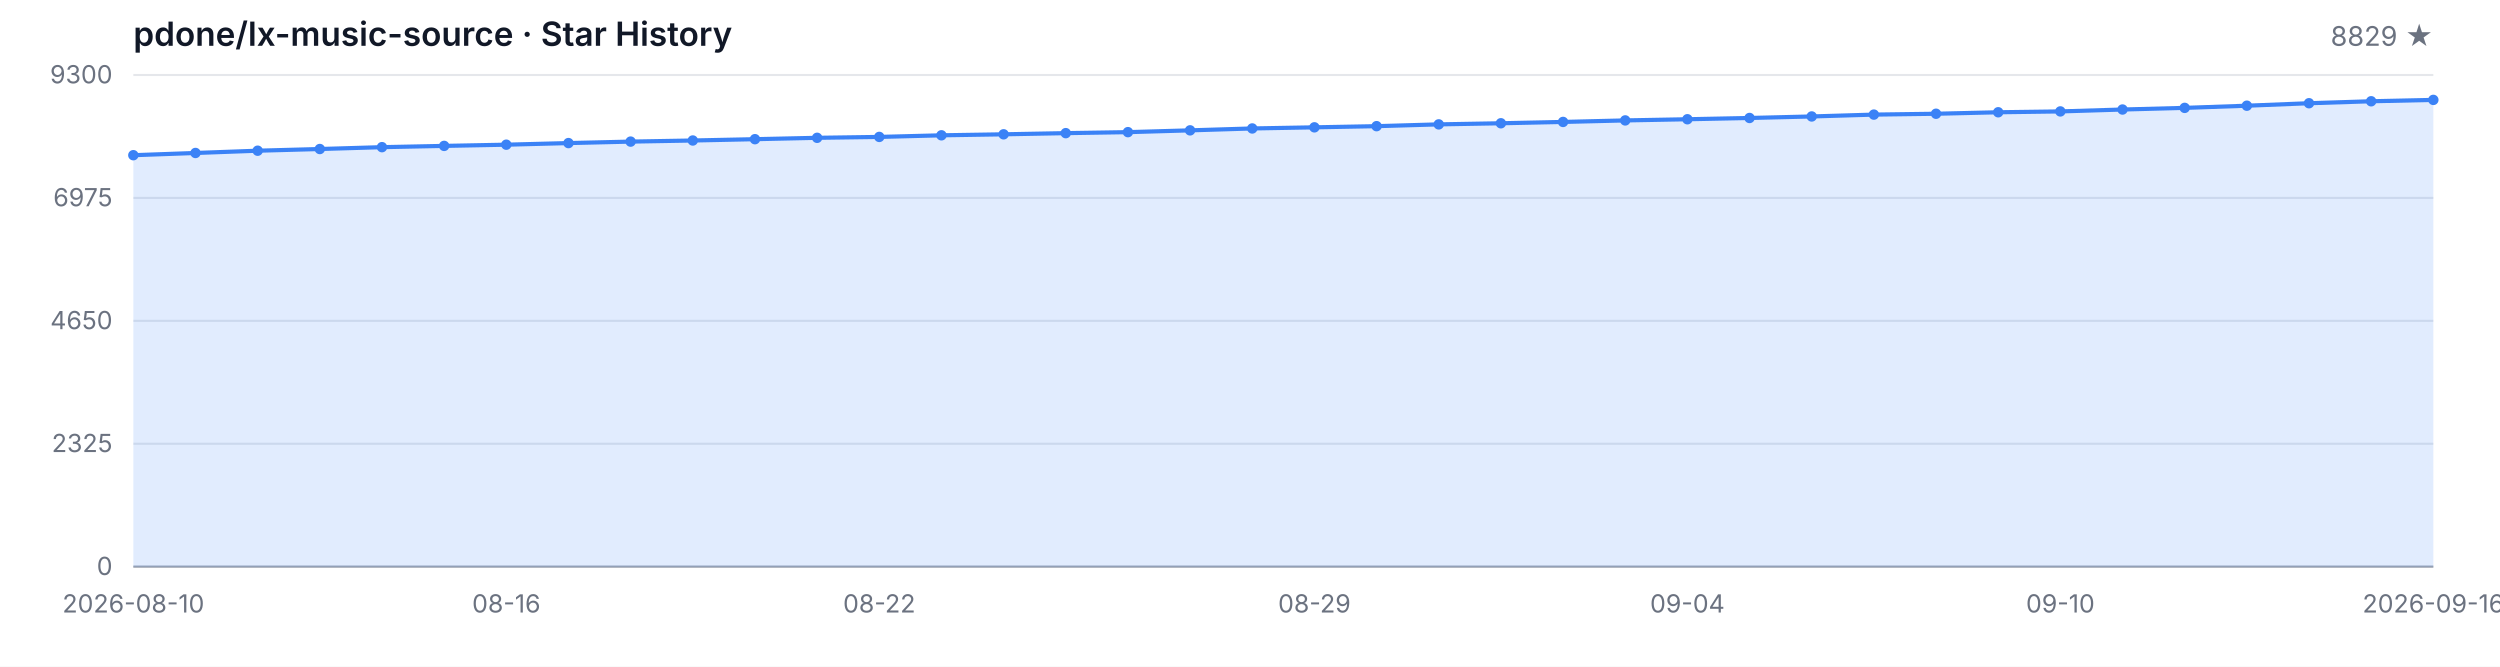
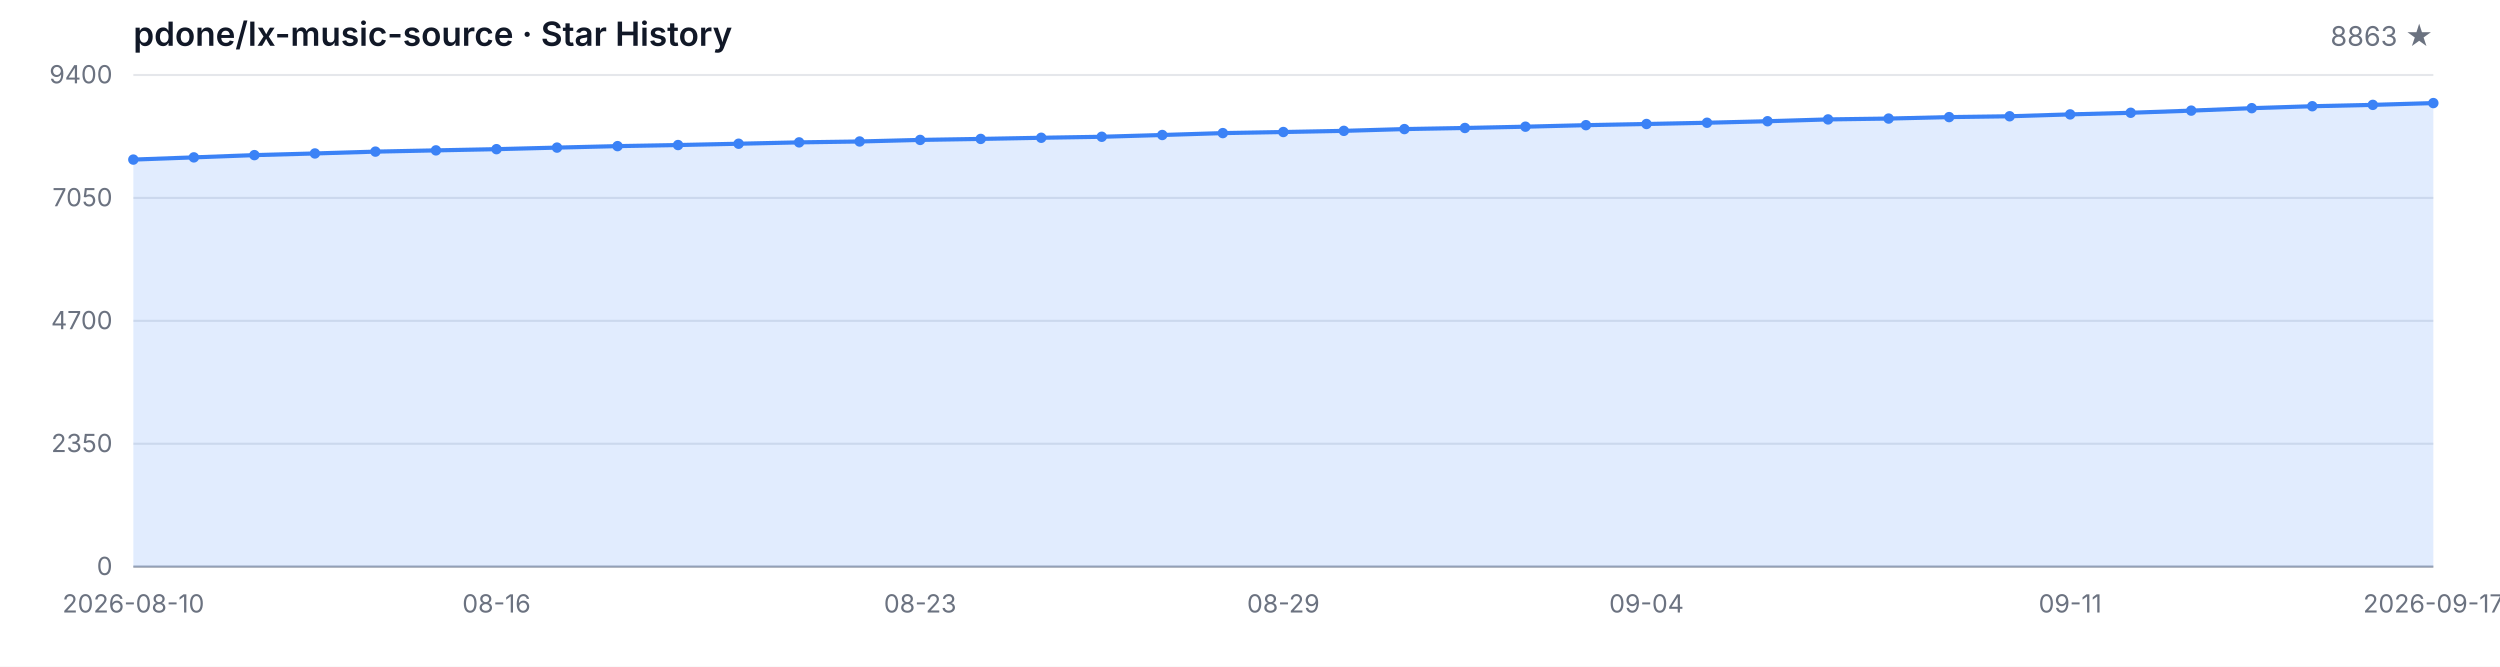
<svg xmlns="http://www.w3.org/2000/svg" width="1200" height="320" viewBox="0 0 1200 320" role="img" aria-label="Star History">
  <style>
  .bg { fill: #ffffff; }
  .grid { stroke: #e5e7eb; stroke-width: 1; }
  .axis { stroke: #9ca3af; stroke-width: 1; }
  .area { fill: rgba(59, 130, 246, 0.15); }
  .line { fill: none; stroke: #3b82f6; stroke-width: 2; stroke-linejoin: round; stroke-linecap: round; }
  .dot { fill: #3b82f6; }
  .tlabel { fill: #6b7280; font-family: -apple-system, BlinkMacSystemFont, 'Segoe UI', sans-serif; font-size: 12px; }
  .title { fill: #111827; font-family: -apple-system, BlinkMacSystemFont, 'Segoe UI', sans-serif; font-size: 16px; font-weight: 600; }
  .subtitle { fill: #6b7280; font-family: -apple-system, BlinkMacSystemFont, 'Segoe UI', sans-serif; font-size: 13px; }
  @media (prefers-color-scheme: dark) {
    .bg { fill: #0d1117; }
    .grid { stroke: #21262d; }
    .axis { stroke: #484f58; }
    .area { fill: rgba(58, 132, 255, 0.18); }
    .line { stroke: #58a6ff; }
    .dot { fill: #58a6ff; }
    .tlabel { fill: #8b949e; }
    .title { fill: #c9d1d9; }
    .subtitle { fill: #8b949e; }
  }
</style>
  <rect class="bg" width="1200" height="320" />
  <text class="title" x="64" y="22">pdone/lx-music-source · Star History</text>
-   <text class="subtitle" x="1168" y="22" text-anchor="end">8829 ★</text>
+   <text class="subtitle" x="1168" y="22" text-anchor="end">8863 ★</text>
  <line class="grid" x1="64" y1="272.00" x2="1168" y2="272.00" />
  <line class="grid" x1="64" y1="213.00" x2="1168" y2="213.00" />
  <line class="grid" x1="64" y1="154.00" x2="1168" y2="154.00" />
  <line class="grid" x1="64" y1="95.00" x2="1168" y2="95.00" />
  <line class="grid" x1="64" y1="36.00" x2="1168" y2="36.00" />
  <text class="tlabel" x="54" y="276.00" text-anchor="end">0</text>
-   <text class="tlabel" x="54" y="217.00" text-anchor="end">2325</text>
-   <text class="tlabel" x="54" y="158.00" text-anchor="end">4650</text>
-   <text class="tlabel" x="54" y="99.00" text-anchor="end">6975</text>
-   <text class="tlabel" x="54" y="40.00" text-anchor="end">9300</text>
+   <text class="tlabel" x="54" y="217.00" text-anchor="end">2350</text>
+   <text class="tlabel" x="54" y="158.00" text-anchor="end">4700</text>
+   <text class="tlabel" x="54" y="99.00" text-anchor="end">7050</text>
+   <text class="tlabel" x="54" y="40.00" text-anchor="end">9400</text>
  <line class="axis" x1="64" y1="272" x2="1168" y2="272" />
-   <path class="area" d="M 64.00 272.00 L 64.00 74.50 L 93.84 73.43 L 123.68 72.34 L 153.51 71.53 L 183.35 70.64 L 213.19 70.03 L 243.03 69.45 L 272.86 68.68 L 302.70 67.97 L 332.54 67.44 L 362.38 66.81 L 392.22 66.15 L 422.05 65.72 L 451.89 64.95 L 481.73 64.47 L 511.57 63.91 L 541.41 63.43 L 571.24 62.57 L 601.08 61.66 L 630.92 61.12 L 660.76 60.56 L 690.59 59.70 L 720.43 59.17 L 750.27 58.53 L 780.11 57.80 L 809.95 57.24 L 839.78 56.63 L 869.62 55.90 L 899.46 55.01 L 929.30 54.60 L 959.14 53.89 L 988.97 53.48 L 1018.81 52.57 L 1048.65 51.78 L 1078.49 50.74 L 1108.32 49.55 L 1138.16 48.61 L 1168.00 47.95 L 1168.00 272.00 Z" />
-   <path class="line" d="M 64.00 74.50 L 93.84 73.43 L 123.68 72.34 L 153.51 71.53 L 183.35 70.64 L 213.19 70.03 L 243.03 69.45 L 272.86 68.68 L 302.70 67.97 L 332.54 67.44 L 362.38 66.81 L 392.22 66.15 L 422.05 65.72 L 451.89 64.95 L 481.73 64.47 L 511.57 63.91 L 541.41 63.43 L 571.24 62.57 L 601.08 61.66 L 630.92 61.12 L 660.76 60.56 L 690.59 59.70 L 720.43 59.17 L 750.27 58.53 L 780.11 57.80 L 809.95 57.24 L 839.78 56.63 L 869.62 55.90 L 899.46 55.01 L 929.30 54.60 L 959.14 53.89 L 988.97 53.48 L 1018.81 52.57 L 1048.65 51.78 L 1078.49 50.74 L 1108.32 49.55 L 1138.16 48.61 L 1168.00 47.95" />
-   <circle class="dot" cx="64.00" cy="74.50" r="2.5" />
-   <circle class="dot" cx="93.84" cy="73.43" r="2.5" />
-   <circle class="dot" cx="123.68" cy="72.34" r="2.5" />
-   <circle class="dot" cx="153.51" cy="71.53" r="2.5" />
-   <circle class="dot" cx="183.35" cy="70.64" r="2.5" />
-   <circle class="dot" cx="213.19" cy="70.03" r="2.5" />
-   <circle class="dot" cx="243.03" cy="69.45" r="2.5" />
-   <circle class="dot" cx="272.86" cy="68.68" r="2.5" />
-   <circle class="dot" cx="302.70" cy="67.97" r="2.5" />
-   <circle class="dot" cx="332.54" cy="67.44" r="2.5" />
-   <circle class="dot" cx="362.38" cy="66.81" r="2.5" />
-   <circle class="dot" cx="392.22" cy="66.15" r="2.5" />
-   <circle class="dot" cx="422.05" cy="65.72" r="2.5" />
-   <circle class="dot" cx="451.89" cy="64.95" r="2.5" />
-   <circle class="dot" cx="481.73" cy="64.47" r="2.5" />
-   <circle class="dot" cx="511.57" cy="63.91" r="2.5" />
-   <circle class="dot" cx="541.41" cy="63.43" r="2.5" />
-   <circle class="dot" cx="571.24" cy="62.57" r="2.5" />
-   <circle class="dot" cx="601.08" cy="61.66" r="2.5" />
-   <circle class="dot" cx="630.92" cy="61.12" r="2.5" />
-   <circle class="dot" cx="660.76" cy="60.56" r="2.5" />
-   <circle class="dot" cx="690.59" cy="59.70" r="2.5" />
-   <circle class="dot" cx="720.43" cy="59.17" r="2.5" />
-   <circle class="dot" cx="750.27" cy="58.53" r="2.5" />
-   <circle class="dot" cx="780.11" cy="57.80" r="2.5" />
-   <circle class="dot" cx="809.95" cy="57.24" r="2.5" />
-   <circle class="dot" cx="839.78" cy="56.63" r="2.5" />
-   <circle class="dot" cx="869.62" cy="55.90" r="2.5" />
-   <circle class="dot" cx="899.46" cy="55.01" r="2.5" />
-   <circle class="dot" cx="929.30" cy="54.60" r="2.5" />
-   <circle class="dot" cx="959.14" cy="53.89" r="2.5" />
-   <circle class="dot" cx="988.97" cy="53.48" r="2.5" />
-   <circle class="dot" cx="1018.81" cy="52.57" r="2.5" />
-   <circle class="dot" cx="1048.65" cy="51.78" r="2.5" />
-   <circle class="dot" cx="1078.49" cy="50.74" r="2.5" />
-   <circle class="dot" cx="1108.32" cy="49.55" r="2.5" />
-   <circle class="dot" cx="1138.16" cy="48.61" r="2.5" />
-   <circle class="dot" cx="1168.00" cy="47.95" r="2.5" />
+   <path class="area" d="M 64.00 272.00 L 64.00 76.60 L 93.05 75.54 L 122.11 74.46 L 151.16 73.66 L 180.21 72.78 L 209.26 72.18 L 238.32 71.60 L 267.37 70.85 L 296.42 70.14 L 325.47 69.62 L 354.53 68.99 L 383.58 68.34 L 412.63 67.91 L 441.68 67.16 L 470.74 66.68 L 499.79 66.13 L 528.84 65.65 L 557.89 64.80 L 586.95 63.89 L 616.00 63.37 L 645.05 62.81 L 674.11 61.96 L 703.16 61.43 L 732.21 60.81 L 761.26 60.08 L 790.32 59.52 L 819.37 58.92 L 848.42 58.19 L 877.47 57.32 L 906.53 56.91 L 935.58 56.21 L 964.63 55.81 L 993.68 54.91 L 1022.74 54.13 L 1051.79 53.10 L 1080.84 51.92 L 1109.89 50.99 L 1138.95 50.34 L 1168.00 49.48 L 1168.00 272.00 Z" />
+   <path class="line" d="M 64.00 76.60 L 93.05 75.54 L 122.11 74.46 L 151.16 73.66 L 180.21 72.78 L 209.26 72.18 L 238.32 71.60 L 267.37 70.85 L 296.42 70.14 L 325.47 69.62 L 354.53 68.99 L 383.58 68.34 L 412.63 67.91 L 441.68 67.16 L 470.74 66.68 L 499.79 66.13 L 528.84 65.65 L 557.89 64.80 L 586.95 63.89 L 616.00 63.37 L 645.05 62.81 L 674.11 61.96 L 703.16 61.43 L 732.21 60.81 L 761.26 60.08 L 790.32 59.52 L 819.37 58.92 L 848.42 58.19 L 877.47 57.32 L 906.53 56.91 L 935.58 56.21 L 964.63 55.81 L 993.68 54.91 L 1022.74 54.13 L 1051.79 53.10 L 1080.84 51.92 L 1109.89 50.99 L 1138.95 50.34 L 1168.00 49.48" />
+   <circle class="dot" cx="64.00" cy="76.60" r="2.5" />
+   <circle class="dot" cx="93.05" cy="75.54" r="2.5" />
+   <circle class="dot" cx="122.11" cy="74.46" r="2.5" />
+   <circle class="dot" cx="151.16" cy="73.66" r="2.5" />
+   <circle class="dot" cx="180.21" cy="72.78" r="2.5" />
+   <circle class="dot" cx="209.26" cy="72.18" r="2.5" />
+   <circle class="dot" cx="238.32" cy="71.60" r="2.5" />
+   <circle class="dot" cx="267.37" cy="70.85" r="2.5" />
+   <circle class="dot" cx="296.42" cy="70.14" r="2.5" />
+   <circle class="dot" cx="325.47" cy="69.62" r="2.5" />
+   <circle class="dot" cx="354.53" cy="68.99" r="2.5" />
+   <circle class="dot" cx="383.58" cy="68.34" r="2.5" />
+   <circle class="dot" cx="412.63" cy="67.91" r="2.5" />
+   <circle class="dot" cx="441.68" cy="67.16" r="2.5" />
+   <circle class="dot" cx="470.74" cy="66.68" r="2.5" />
+   <circle class="dot" cx="499.79" cy="66.13" r="2.5" />
+   <circle class="dot" cx="528.84" cy="65.65" r="2.5" />
+   <circle class="dot" cx="557.89" cy="64.80" r="2.5" />
+   <circle class="dot" cx="586.95" cy="63.89" r="2.5" />
+   <circle class="dot" cx="616.00" cy="63.37" r="2.5" />
+   <circle class="dot" cx="645.05" cy="62.81" r="2.5" />
+   <circle class="dot" cx="674.11" cy="61.96" r="2.5" />
+   <circle class="dot" cx="703.16" cy="61.43" r="2.5" />
+   <circle class="dot" cx="732.21" cy="60.81" r="2.5" />
+   <circle class="dot" cx="761.26" cy="60.08" r="2.5" />
+   <circle class="dot" cx="790.32" cy="59.52" r="2.5" />
+   <circle class="dot" cx="819.37" cy="58.92" r="2.5" />
+   <circle class="dot" cx="848.42" cy="58.19" r="2.5" />
+   <circle class="dot" cx="877.47" cy="57.32" r="2.5" />
+   <circle class="dot" cx="906.53" cy="56.91" r="2.5" />
+   <circle class="dot" cx="935.58" cy="56.21" r="2.5" />
+   <circle class="dot" cx="964.63" cy="55.81" r="2.5" />
+   <circle class="dot" cx="993.68" cy="54.91" r="2.5" />
+   <circle class="dot" cx="1022.74" cy="54.13" r="2.5" />
+   <circle class="dot" cx="1051.79" cy="53.10" r="2.5" />
+   <circle class="dot" cx="1080.84" cy="51.92" r="2.5" />
+   <circle class="dot" cx="1109.89" cy="50.99" r="2.5" />
+   <circle class="dot" cx="1138.95" cy="50.34" r="2.5" />
+   <circle class="dot" cx="1168.00" cy="49.48" r="2.5" />
  <text class="tlabel" x="64.00" y="294" text-anchor="middle">2026-08-10</text>
-   <text class="tlabel" x="243.03" y="294" text-anchor="middle">08-16</text>
-   <text class="tlabel" x="422.05" y="294" text-anchor="middle">08-22</text>
-   <text class="tlabel" x="630.92" y="294" text-anchor="middle">08-29</text>
-   <text class="tlabel" x="809.95" y="294" text-anchor="middle">09-04</text>
-   <text class="tlabel" x="988.97" y="294" text-anchor="middle">09-10</text>
-   <text class="tlabel" x="1168.00" y="294" text-anchor="middle">2026-09-16</text>
+   <text class="tlabel" x="238.32" y="294" text-anchor="middle">08-16</text>
+   <text class="tlabel" x="441.68" y="294" text-anchor="middle">08-23</text>
+   <text class="tlabel" x="616.00" y="294" text-anchor="middle">08-29</text>
+   <text class="tlabel" x="790.32" y="294" text-anchor="middle">09-04</text>
+   <text class="tlabel" x="993.68" y="294" text-anchor="middle">09-11</text>
+   <text class="tlabel" x="1168.00" y="294" text-anchor="middle">2026-09-17</text>
</svg>
